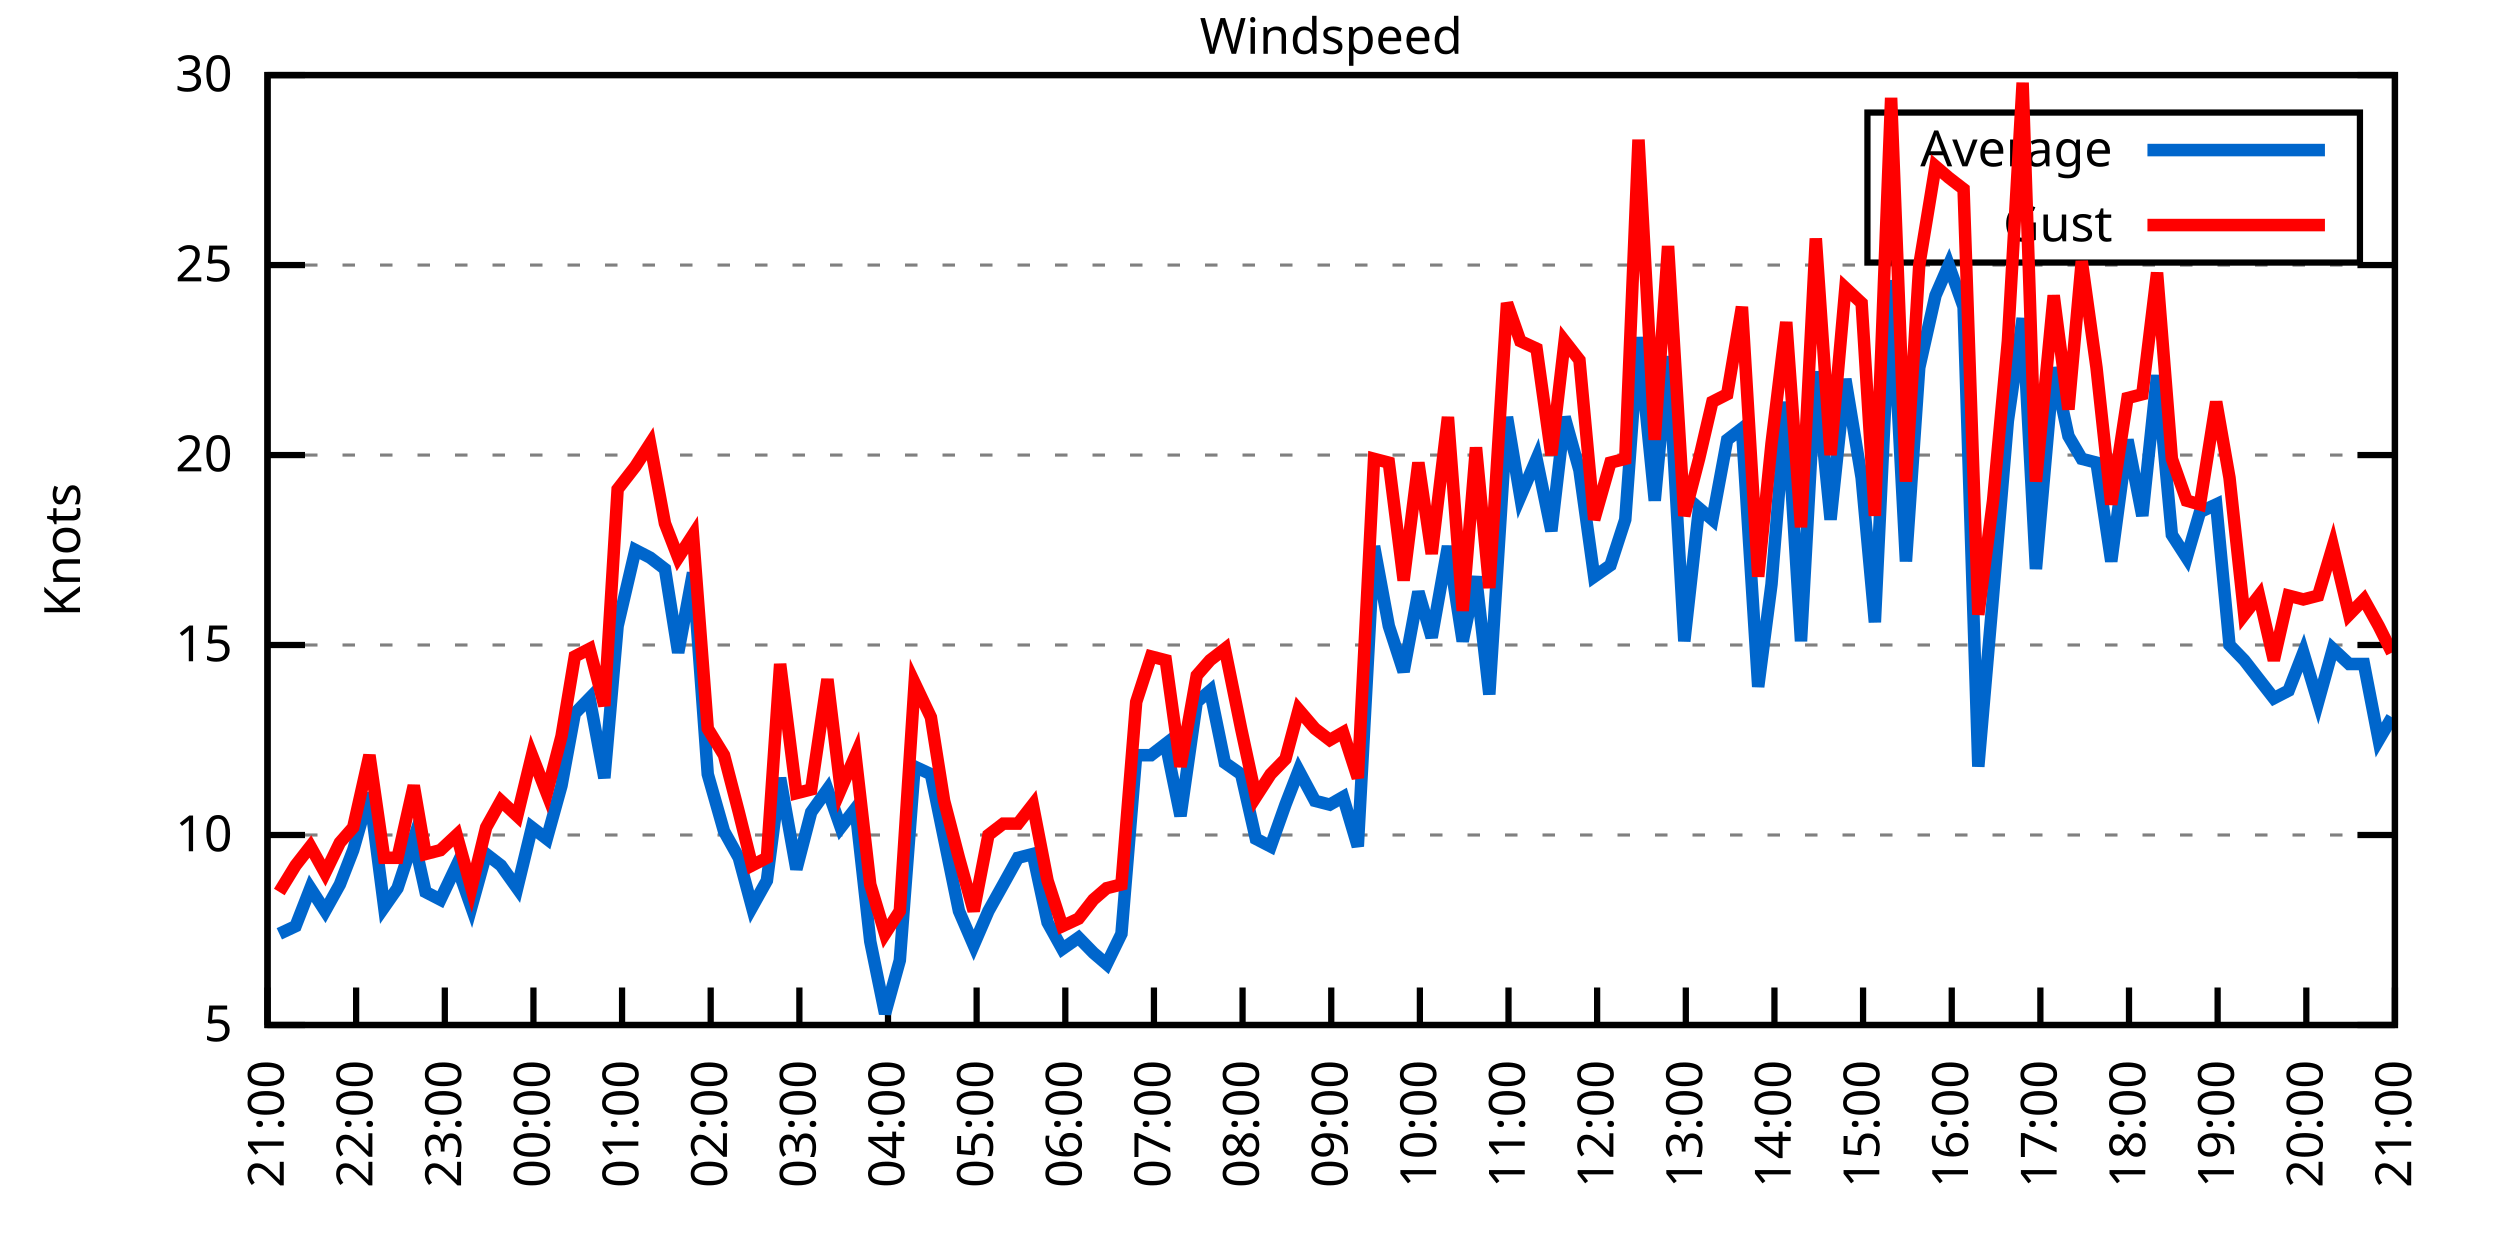
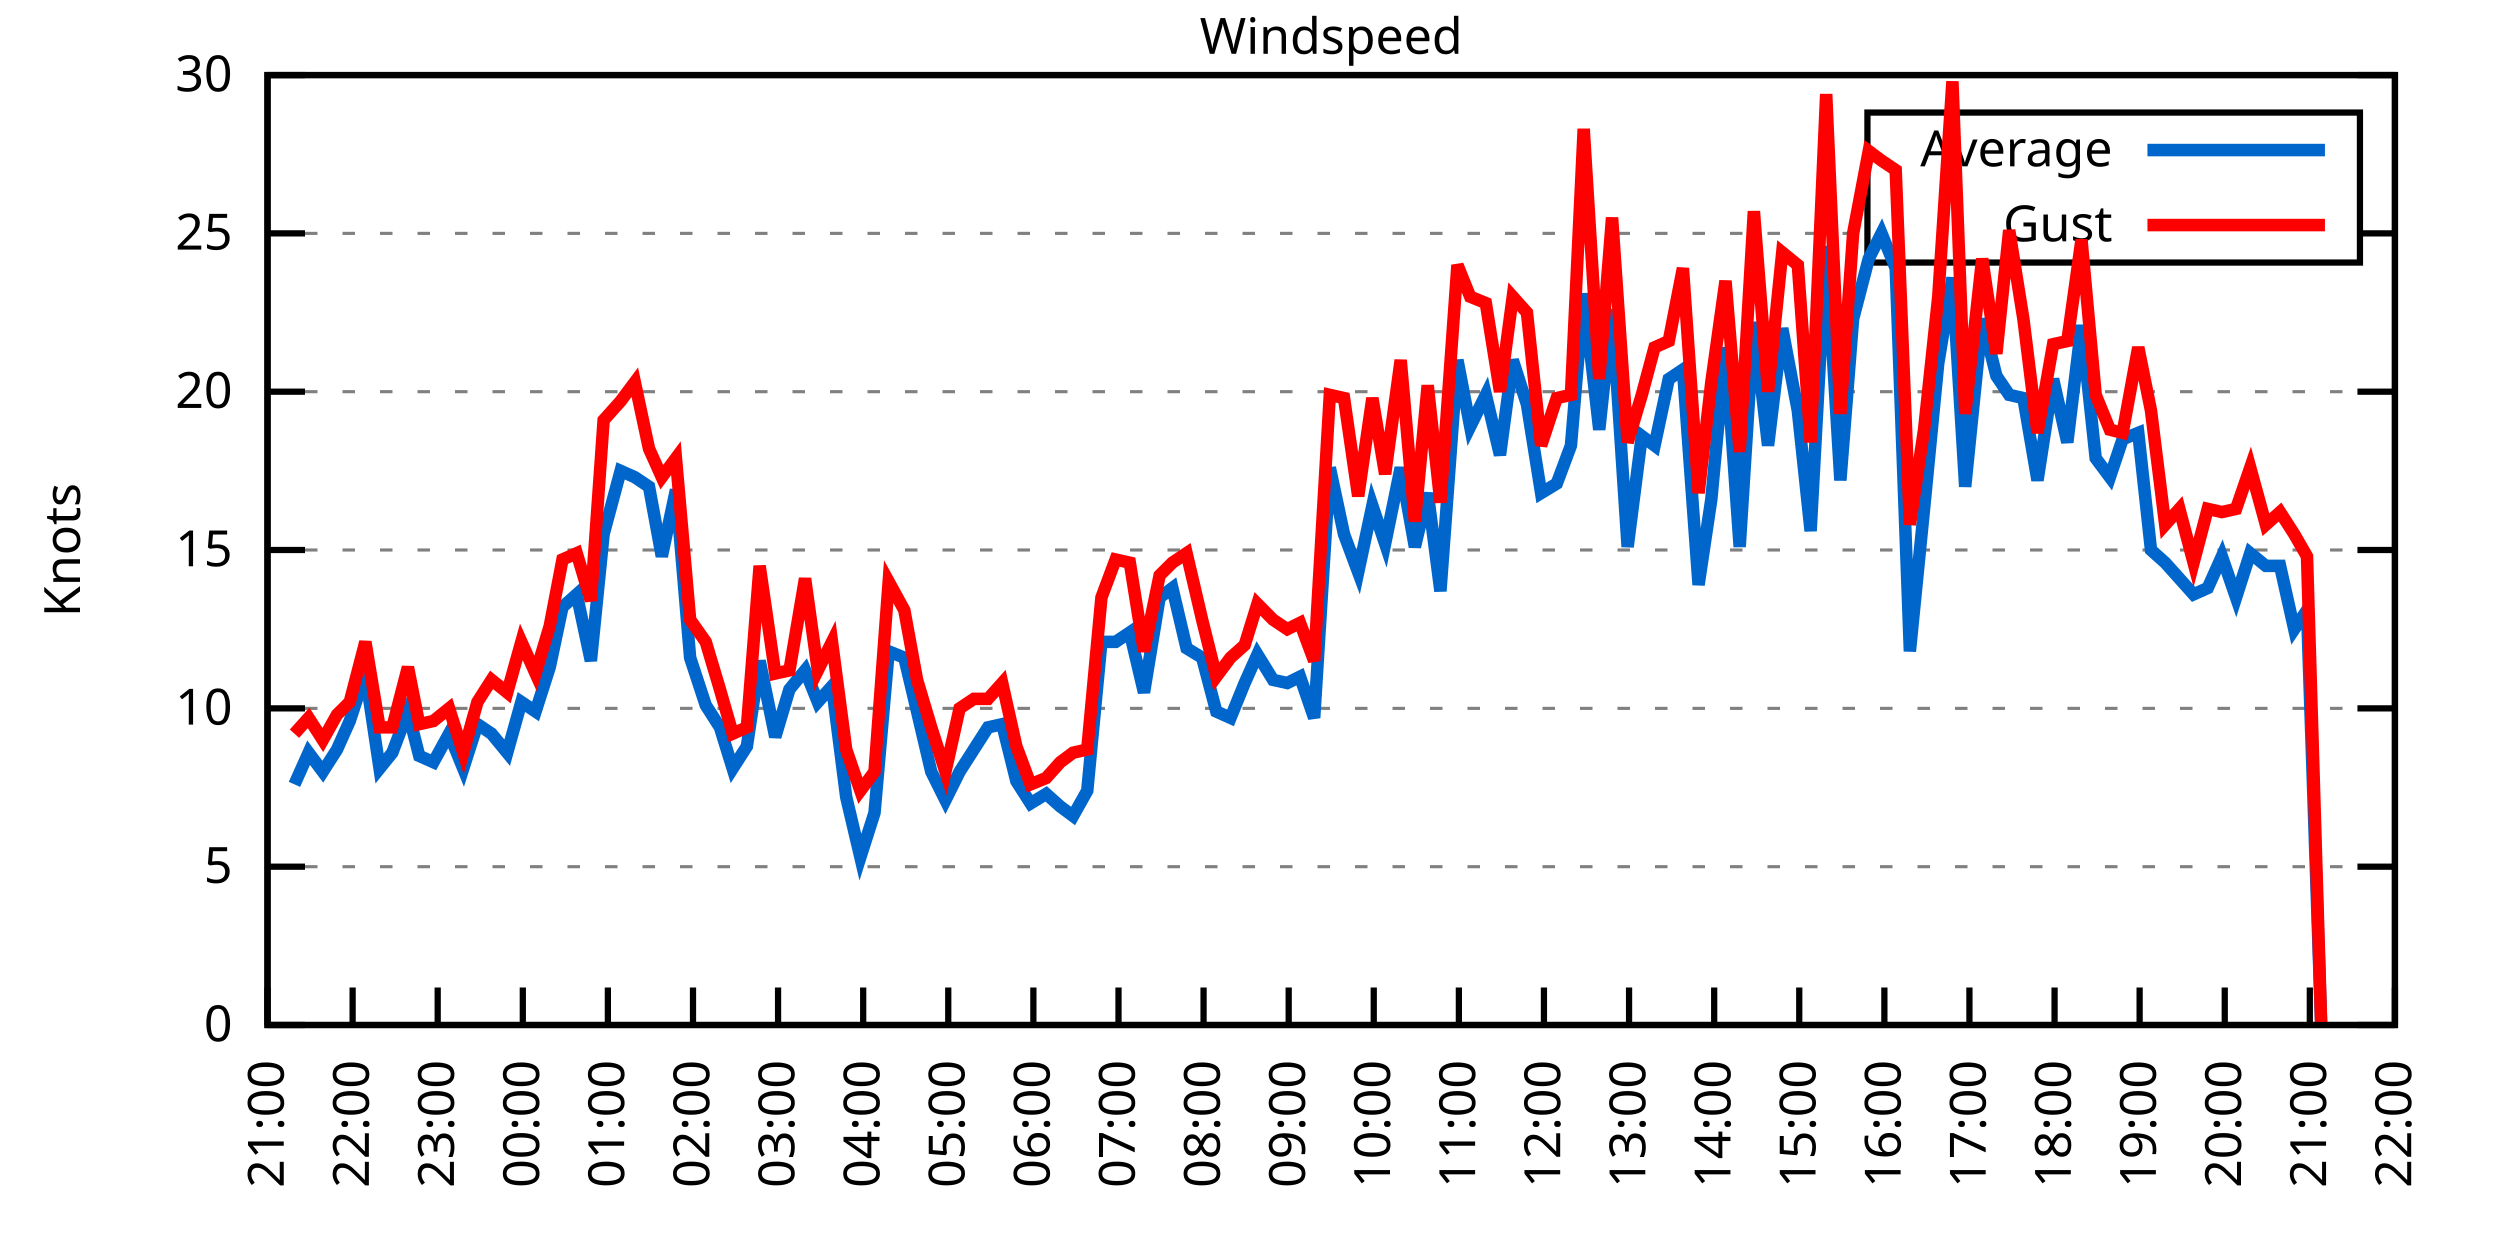
<svg xmlns="http://www.w3.org/2000/svg" xmlns:xlink="http://www.w3.org/1999/xlink" width="400" height="200" viewBox="0 0 400 200">
  <g id="gnuplot_canvas">
    <rect x="0" y="0" width="400" height="200" fill="none" />
    <defs>
      <circle id="gpDot" r="0.5" stroke-width="0.5" stroke="currentColor" />
      <path id="gpPt0" stroke-width="0.333" stroke="currentColor" d="M-1,0 h2 M0,-1 v2" />
      <path id="gpPt1" stroke-width="0.333" stroke="currentColor" d="M-1,-1 L1,1 M1,-1 L-1,1" />
      <path id="gpPt2" stroke-width="0.333" stroke="currentColor" d="M-1,0 L1,0 M0,-1 L0,1 M-1,-1 L1,1 M-1,1 L1,-1" />
      <rect id="gpPt3" stroke-width="0.333" stroke="currentColor" x="-1" y="-1" width="2" height="2" />
      <rect id="gpPt4" stroke-width="0.333" stroke="currentColor" fill="currentColor" x="-1" y="-1" width="2" height="2" />
      <circle id="gpPt5" stroke-width="0.333" stroke="currentColor" cx="0" cy="0" r="1" />
      <use xlink:href="#gpPt5" id="gpPt6" fill="currentColor" stroke="none" />
      <path id="gpPt7" stroke-width="0.333" stroke="currentColor" d="M0,-1.33 L-1.33,0.67 L1.33,0.67 z" />
      <use xlink:href="#gpPt7" id="gpPt8" fill="currentColor" stroke="none" />
      <use xlink:href="#gpPt7" id="gpPt9" stroke="currentColor" transform="rotate(180)" />
      <use xlink:href="#gpPt9" id="gpPt10" fill="currentColor" stroke="none" />
      <use xlink:href="#gpPt3" id="gpPt11" stroke="currentColor" transform="rotate(45)" />
      <use xlink:href="#gpPt11" id="gpPt12" fill="currentColor" stroke="none" />
      <path id="gpPt13" stroke-width="0.333" stroke="currentColor" d="M0,1.330 L1.265,0.411 L0.782,-1.067 L-0.782,-1.076 L-1.265,0.411 z" />
      <use xlink:href="#gpPt13" id="gpPt14" fill="currentColor" stroke="none" />
      <filter id="textbox" filterUnits="objectBoundingBox" x="0" y="0" height="1" width="1">
        <feFlood flood-color="white" flood-opacity="1" result="bgnd" />
        <feComposite in="SourceGraphic" in2="bgnd" operator="atop" />
      </filter>
      <filter id="greybox" filterUnits="objectBoundingBox" x="0" y="0" height="1" width="1">
        <feFlood flood-color="lightgrey" flood-opacity="1" result="grey" />
        <feComposite in="SourceGraphic" in2="grey" operator="atop" />
      </filter>
    </defs>
    <g fill="none" color="white" stroke="currentColor" stroke-width="1.00" stroke-linecap="butt" stroke-linejoin="miter">
</g>
    <g fill="none" color="black" stroke="currentColor" stroke-width="1.00" stroke-linecap="butt" stroke-linejoin="miter">
      <g stroke="none" shape-rendering="crispEdges">
        <polygon fill="rgb(255, 255, 255)" points="42.80,164.00 383.18,164.00 383.18,12.02 42.80,12.02 " />
      </g>
    </g>
    <g fill="none" color="black" stroke="currentColor" stroke-width="1.00" stroke-linecap="butt" stroke-linejoin="miter">
</g>
    <g fill="none" color="black" stroke="black" stroke-width="0.50" stroke-linecap="butt" stroke-linejoin="miter">
</g>
    <g fill="none" color="gray" stroke="currentColor" stroke-width="0.50" stroke-linecap="butt" stroke-linejoin="miter">
      <path stroke="gray" stroke-dasharray="2,4" class="gridline" d="M42.80,164.00 L383.19,164.00  " />
    </g>
    <g fill="none" color="gray" stroke="gray" stroke-width="1.00" stroke-linecap="butt" stroke-linejoin="miter">
</g>
    <g fill="none" color="black" stroke="currentColor" stroke-width="1.00" stroke-linecap="butt" stroke-linejoin="miter">
      <path stroke="black" d="M42.80,164.00 L48.80,164.00 M383.19,164.00 L377.19,164.00  " />
      <g transform="translate(37.20,166.60)" stroke="none" fill="black" font-family="Sans" font-size="8.00" text-anchor="end">
        <text>
+           <tspan font-family="Sans"> 0</tspan>
+         </text>
+       </g>
+     </g>
+     <g fill="none" color="black" stroke="currentColor" stroke-width="1.00" stroke-linecap="butt" stroke-linejoin="miter">
+ </g>
+     <g fill="none" color="black" stroke="black" stroke-width="0.50" stroke-linecap="butt" stroke-linejoin="miter">
+ </g>
+     <g fill="none" color="gray" stroke="currentColor" stroke-width="0.50" stroke-linecap="butt" stroke-linejoin="miter">
+       <path stroke="gray" stroke-dasharray="2,4" class="gridline" d="M42.80,138.67 L383.19,138.67  " />
+     </g>
+     <g fill="none" color="gray" stroke="gray" stroke-width="1.00" stroke-linecap="butt" stroke-linejoin="miter">
+ </g>
+     <g fill="none" color="black" stroke="currentColor" stroke-width="1.00" stroke-linecap="butt" stroke-linejoin="miter">
+       <path stroke="black" d="M42.80,138.67 L48.80,138.67 M383.19,138.67 L377.19,138.67  " />
+       <g transform="translate(37.20,141.27)" stroke="none" fill="black" font-family="Sans" font-size="8.00" text-anchor="end">
+         <text>
          <tspan font-family="Sans"> 5</tspan>
        </text>
      </g>
    </g>
    <g fill="none" color="black" stroke="currentColor" stroke-width="1.00" stroke-linecap="butt" stroke-linejoin="miter">
</g>
    <g fill="none" color="black" stroke="black" stroke-width="0.50" stroke-linecap="butt" stroke-linejoin="miter">
</g>
    <g fill="none" color="gray" stroke="currentColor" stroke-width="0.50" stroke-linecap="butt" stroke-linejoin="miter">
-       <path stroke="gray" stroke-dasharray="2,4" class="gridline" d="M42.80,133.60 L383.19,133.60  " />
-     </g>
-     <g fill="none" color="gray" stroke="gray" stroke-width="1.00" stroke-linecap="butt" stroke-linejoin="miter">
- </g>
-     <g fill="none" color="black" stroke="currentColor" stroke-width="1.00" stroke-linecap="butt" stroke-linejoin="miter">
-       <path stroke="black" d="M42.80,133.60 L48.80,133.60 M383.19,133.60 L377.19,133.60  " />
-       <g transform="translate(37.20,136.20)" stroke="none" fill="black" font-family="Sans" font-size="8.00" text-anchor="end">
+       <path stroke="gray" stroke-dasharray="2,4" class="gridline" d="M42.80,113.34 L383.19,113.34  " />
+     </g>
+     <g fill="none" color="gray" stroke="gray" stroke-width="1.00" stroke-linecap="butt" stroke-linejoin="miter">
+ </g>
+     <g fill="none" color="black" stroke="currentColor" stroke-width="1.00" stroke-linecap="butt" stroke-linejoin="miter">
+       <path stroke="black" d="M42.80,113.34 L48.80,113.34 M383.19,113.34 L377.19,113.34  " />
+       <g transform="translate(37.20,115.94)" stroke="none" fill="black" font-family="Sans" font-size="8.00" text-anchor="end">
        <text>
          <tspan font-family="Sans"> 10</tspan>
        </text>
      </g>
    </g>
    <g fill="none" color="black" stroke="currentColor" stroke-width="1.00" stroke-linecap="butt" stroke-linejoin="miter">
</g>
    <g fill="none" color="black" stroke="black" stroke-width="0.50" stroke-linecap="butt" stroke-linejoin="miter">
</g>
    <g fill="none" color="gray" stroke="currentColor" stroke-width="0.50" stroke-linecap="butt" stroke-linejoin="miter">
-       <path stroke="gray" stroke-dasharray="2,4" class="gridline" d="M42.80,103.20 L383.19,103.20  " />
-     </g>
-     <g fill="none" color="gray" stroke="gray" stroke-width="1.00" stroke-linecap="butt" stroke-linejoin="miter">
- </g>
-     <g fill="none" color="black" stroke="currentColor" stroke-width="1.00" stroke-linecap="butt" stroke-linejoin="miter">
-       <path stroke="black" d="M42.80,103.20 L48.80,103.20 M383.19,103.20 L377.19,103.20  " />
-       <g transform="translate(37.20,105.80)" stroke="none" fill="black" font-family="Sans" font-size="8.00" text-anchor="end">
+       <path stroke="gray" stroke-dasharray="2,4" class="gridline" d="M42.80,88.00 L383.19,88.00  " />
+     </g>
+     <g fill="none" color="gray" stroke="gray" stroke-width="1.00" stroke-linecap="butt" stroke-linejoin="miter">
+ </g>
+     <g fill="none" color="black" stroke="currentColor" stroke-width="1.00" stroke-linecap="butt" stroke-linejoin="miter">
+       <path stroke="black" d="M42.80,88.00 L48.80,88.00 M383.19,88.00 L377.19,88.00  " />
+       <g transform="translate(37.20,90.60)" stroke="none" fill="black" font-family="Sans" font-size="8.00" text-anchor="end">
        <text>
          <tspan font-family="Sans"> 15</tspan>
        </text>
      </g>
    </g>
    <g fill="none" color="black" stroke="currentColor" stroke-width="1.00" stroke-linecap="butt" stroke-linejoin="miter">
</g>
    <g fill="none" color="black" stroke="black" stroke-width="0.50" stroke-linecap="butt" stroke-linejoin="miter">
</g>
    <g fill="none" color="gray" stroke="currentColor" stroke-width="0.50" stroke-linecap="butt" stroke-linejoin="miter">
-       <path stroke="gray" stroke-dasharray="2,4" class="gridline" d="M42.80,72.81 L383.19,72.81  " />
-     </g>
-     <g fill="none" color="gray" stroke="gray" stroke-width="1.00" stroke-linecap="butt" stroke-linejoin="miter">
- </g>
-     <g fill="none" color="black" stroke="currentColor" stroke-width="1.00" stroke-linecap="butt" stroke-linejoin="miter">
-       <path stroke="black" d="M42.80,72.81 L48.80,72.81 M383.19,72.81 L377.19,72.81  " />
-       <g transform="translate(37.20,75.41)" stroke="none" fill="black" font-family="Sans" font-size="8.00" text-anchor="end">
+       <path stroke="gray" stroke-dasharray="2,4" class="gridline" d="M42.80,62.67 L383.19,62.67  " />
+     </g>
+     <g fill="none" color="gray" stroke="gray" stroke-width="1.00" stroke-linecap="butt" stroke-linejoin="miter">
+ </g>
+     <g fill="none" color="black" stroke="currentColor" stroke-width="1.00" stroke-linecap="butt" stroke-linejoin="miter">
+       <path stroke="black" d="M42.80,62.67 L48.80,62.67 M383.19,62.67 L377.19,62.67  " />
+       <g transform="translate(37.20,65.27)" stroke="none" fill="black" font-family="Sans" font-size="8.00" text-anchor="end">
        <text>
          <tspan font-family="Sans"> 20</tspan>
        </text>
      </g>
    </g>
    <g fill="none" color="black" stroke="currentColor" stroke-width="1.00" stroke-linecap="butt" stroke-linejoin="miter">
</g>
    <g fill="none" color="black" stroke="black" stroke-width="0.50" stroke-linecap="butt" stroke-linejoin="miter">
</g>
    <g fill="none" color="gray" stroke="currentColor" stroke-width="0.50" stroke-linecap="butt" stroke-linejoin="miter">
-       <path stroke="gray" stroke-dasharray="2,4" class="gridline" d="M42.80,42.41 L383.19,42.41  " />
-     </g>
-     <g fill="none" color="gray" stroke="gray" stroke-width="1.00" stroke-linecap="butt" stroke-linejoin="miter">
- </g>
-     <g fill="none" color="black" stroke="currentColor" stroke-width="1.00" stroke-linecap="butt" stroke-linejoin="miter">
-       <path stroke="black" d="M42.80,42.41 L48.80,42.41 M383.19,42.41 L377.19,42.41  " />
-       <g transform="translate(37.20,45.01)" stroke="none" fill="black" font-family="Sans" font-size="8.00" text-anchor="end">
+       <path stroke="gray" stroke-dasharray="2,4" class="gridline" d="M42.80,37.34 L298.79,37.34 M377.59,37.34 L383.19,37.34  " />
+     </g>
+     <g fill="none" color="gray" stroke="gray" stroke-width="1.00" stroke-linecap="butt" stroke-linejoin="miter">
+ </g>
+     <g fill="none" color="black" stroke="currentColor" stroke-width="1.00" stroke-linecap="butt" stroke-linejoin="miter">
+       <path stroke="black" d="M42.80,37.34 L48.80,37.34 M383.19,37.34 L377.19,37.34  " />
+       <g transform="translate(37.20,39.94)" stroke="none" fill="black" font-family="Sans" font-size="8.00" text-anchor="end">
        <text>
          <tspan font-family="Sans"> 25</tspan>
        </text>
      </g>
    </g>
    <g fill="none" color="black" stroke="currentColor" stroke-width="1.00" stroke-linecap="butt" stroke-linejoin="miter">
</g>
    <g fill="none" color="black" stroke="black" stroke-width="0.50" stroke-linecap="butt" stroke-linejoin="miter">
</g>
    <g fill="none" color="gray" stroke="currentColor" stroke-width="0.50" stroke-linecap="butt" stroke-linejoin="miter">
      <path stroke="gray" stroke-dasharray="2,4" class="gridline" d="M42.80,12.01 L383.19,12.01  " />
    </g>
    <g fill="none" color="gray" stroke="gray" stroke-width="1.00" stroke-linecap="butt" stroke-linejoin="miter">
</g>
    <g fill="none" color="black" stroke="currentColor" stroke-width="1.00" stroke-linecap="butt" stroke-linejoin="miter">
      <path stroke="black" d="M42.80,12.01 L48.80,12.01 M383.19,12.01 L377.19,12.01  " />
      <g transform="translate(37.20,14.61)" stroke="none" fill="black" font-family="Sans" font-size="8.00" text-anchor="end">
        <text>
          <tspan font-family="Sans"> 30</tspan>
        </text>
      </g>
    </g>
    <g fill="none" color="black" stroke="currentColor" stroke-width="1.00" stroke-linecap="butt" stroke-linejoin="miter">
      <path stroke="black" d="M42.80,164.00 L42.80,158.00  " />
      <g transform="translate(45.40,169.60) rotate(270.00)" stroke="none" fill="black" font-family="Sans" font-size="8.00" text-anchor="end">
        <text>
          <tspan font-family="Sans">21:00</tspan>
        </text>
      </g>
    </g>
    <g fill="none" color="black" stroke="currentColor" stroke-width="1.00" stroke-linecap="butt" stroke-linejoin="miter">
-       <path stroke="black" d="M56.98,164.00 L56.98,158.00  " />
-       <g transform="translate(59.58,169.60) rotate(270.00)" stroke="none" fill="black" font-family="Sans" font-size="8.00" text-anchor="end">
+       <path stroke="black" d="M56.42,164.00 L56.42,158.00  " />
+       <g transform="translate(59.02,169.60) rotate(270.00)" stroke="none" fill="black" font-family="Sans" font-size="8.00" text-anchor="end">
        <text>
          <tspan font-family="Sans">22:00</tspan>
        </text>
      </g>
    </g>
    <g fill="none" color="black" stroke="currentColor" stroke-width="1.00" stroke-linecap="butt" stroke-linejoin="miter">
-       <path stroke="black" d="M71.17,164.00 L71.17,158.00  " />
-       <g transform="translate(73.77,169.60) rotate(270.00)" stroke="none" fill="black" font-family="Sans" font-size="8.00" text-anchor="end">
+       <path stroke="black" d="M70.03,164.00 L70.03,158.00  " />
+       <g transform="translate(72.63,169.60) rotate(270.00)" stroke="none" fill="black" font-family="Sans" font-size="8.00" text-anchor="end">
        <text>
          <tspan font-family="Sans">23:00</tspan>
        </text>
      </g>
    </g>
    <g fill="none" color="black" stroke="currentColor" stroke-width="1.00" stroke-linecap="butt" stroke-linejoin="miter">
-       <path stroke="black" d="M85.35,164.00 L85.35,158.00  " />
-       <g transform="translate(87.95,169.60) rotate(270.00)" stroke="none" fill="black" font-family="Sans" font-size="8.00" text-anchor="end">
+       <path stroke="black" d="M83.65,164.00 L83.65,158.00  " />
+       <g transform="translate(86.25,169.60) rotate(270.00)" stroke="none" fill="black" font-family="Sans" font-size="8.00" text-anchor="end">
        <text>
          <tspan font-family="Sans">00:00</tspan>
        </text>
      </g>
    </g>
    <g fill="none" color="black" stroke="currentColor" stroke-width="1.00" stroke-linecap="butt" stroke-linejoin="miter">
-       <path stroke="black" d="M99.53,164.00 L99.53,158.00  " />
-       <g transform="translate(102.13,169.60) rotate(270.00)" stroke="none" fill="black" font-family="Sans" font-size="8.00" text-anchor="end">
+       <path stroke="black" d="M97.26,164.00 L97.26,158.00  " />
+       <g transform="translate(99.86,169.60) rotate(270.00)" stroke="none" fill="black" font-family="Sans" font-size="8.00" text-anchor="end">
        <text>
          <tspan font-family="Sans">01:00</tspan>
        </text>
      </g>
    </g>
    <g fill="none" color="black" stroke="currentColor" stroke-width="1.00" stroke-linecap="butt" stroke-linejoin="miter">
-       <path stroke="black" d="M113.71,164.00 L113.71,158.00  " />
-       <g transform="translate(116.31,169.60) rotate(270.00)" stroke="none" fill="black" font-family="Sans" font-size="8.00" text-anchor="end">
+       <path stroke="black" d="M110.88,164.00 L110.88,158.00  " />
+       <g transform="translate(113.48,169.60) rotate(270.00)" stroke="none" fill="black" font-family="Sans" font-size="8.00" text-anchor="end">
        <text>
          <tspan font-family="Sans">02:00</tspan>
        </text>
      </g>
    </g>
    <g fill="none" color="black" stroke="currentColor" stroke-width="1.00" stroke-linecap="butt" stroke-linejoin="miter">
-       <path stroke="black" d="M127.90,164.00 L127.90,158.00  " />
-       <g transform="translate(130.50,169.60) rotate(270.00)" stroke="none" fill="black" font-family="Sans" font-size="8.00" text-anchor="end">
+       <path stroke="black" d="M124.49,164.00 L124.49,158.00  " />
+       <g transform="translate(127.09,169.60) rotate(270.00)" stroke="none" fill="black" font-family="Sans" font-size="8.00" text-anchor="end">
        <text>
          <tspan font-family="Sans">03:00</tspan>
        </text>
      </g>
    </g>
    <g fill="none" color="black" stroke="currentColor" stroke-width="1.00" stroke-linecap="butt" stroke-linejoin="miter">
-       <path stroke="black" d="M142.08,164.00 L142.08,158.00  " />
-       <g transform="translate(144.68,169.60) rotate(270.00)" stroke="none" fill="black" font-family="Sans" font-size="8.00" text-anchor="end">
+       <path stroke="black" d="M138.11,164.00 L138.11,158.00  " />
+       <g transform="translate(140.71,169.60) rotate(270.00)" stroke="none" fill="black" font-family="Sans" font-size="8.00" text-anchor="end">
        <text>
          <tspan font-family="Sans">04:00</tspan>
        </text>
      </g>
    </g>
    <g fill="none" color="black" stroke="currentColor" stroke-width="1.00" stroke-linecap="butt" stroke-linejoin="miter">
-       <path stroke="black" d="M156.26,164.00 L156.26,158.00  " />
-       <g transform="translate(158.86,169.60) rotate(270.00)" stroke="none" fill="black" font-family="Sans" font-size="8.00" text-anchor="end">
+       <path stroke="black" d="M151.72,164.00 L151.72,158.00  " />
+       <g transform="translate(154.32,169.60) rotate(270.00)" stroke="none" fill="black" font-family="Sans" font-size="8.00" text-anchor="end">
        <text>
          <tspan font-family="Sans">05:00</tspan>
        </text>
      </g>
    </g>
    <g fill="none" color="black" stroke="currentColor" stroke-width="1.00" stroke-linecap="butt" stroke-linejoin="miter">
-       <path stroke="black" d="M170.45,164.00 L170.45,158.00  " />
-       <g transform="translate(173.05,169.60) rotate(270.00)" stroke="none" fill="black" font-family="Sans" font-size="8.00" text-anchor="end">
+       <path stroke="black" d="M165.34,164.00 L165.34,158.00  " />
+       <g transform="translate(167.94,169.60) rotate(270.00)" stroke="none" fill="black" font-family="Sans" font-size="8.00" text-anchor="end">
        <text>
          <tspan font-family="Sans">06:00</tspan>
        </text>
      </g>
    </g>
    <g fill="none" color="black" stroke="currentColor" stroke-width="1.00" stroke-linecap="butt" stroke-linejoin="miter">
-       <path stroke="black" d="M184.63,164.00 L184.63,158.00  " />
-       <g transform="translate(187.23,169.60) rotate(270.00)" stroke="none" fill="black" font-family="Sans" font-size="8.00" text-anchor="end">
+       <path stroke="black" d="M178.96,164.00 L178.96,158.00  " />
+       <g transform="translate(181.56,169.60) rotate(270.00)" stroke="none" fill="black" font-family="Sans" font-size="8.00" text-anchor="end">
        <text>
          <tspan font-family="Sans">07:00</tspan>
        </text>
      </g>
    </g>
    <g fill="none" color="black" stroke="currentColor" stroke-width="1.00" stroke-linecap="butt" stroke-linejoin="miter">
-       <path stroke="black" d="M198.81,164.00 L198.81,158.00  " />
-       <g transform="translate(201.41,169.60) rotate(270.00)" stroke="none" fill="black" font-family="Sans" font-size="8.00" text-anchor="end">
+       <path stroke="black" d="M192.57,164.00 L192.57,158.00  " />
+       <g transform="translate(195.17,169.60) rotate(270.00)" stroke="none" fill="black" font-family="Sans" font-size="8.00" text-anchor="end">
        <text>
          <tspan font-family="Sans">08:00</tspan>
        </text>
      </g>
    </g>
    <g fill="none" color="black" stroke="currentColor" stroke-width="1.00" stroke-linecap="butt" stroke-linejoin="miter">
-       <path stroke="black" d="M213.00,164.00 L213.00,158.00  " />
-       <g transform="translate(215.60,169.60) rotate(270.00)" stroke="none" fill="black" font-family="Sans" font-size="8.00" text-anchor="end">
+       <path stroke="black" d="M206.19,164.00 L206.19,158.00  " />
+       <g transform="translate(208.79,169.60) rotate(270.00)" stroke="none" fill="black" font-family="Sans" font-size="8.00" text-anchor="end">
        <text>
          <tspan font-family="Sans">09:00</tspan>
        </text>
      </g>
    </g>
    <g fill="none" color="black" stroke="currentColor" stroke-width="1.00" stroke-linecap="butt" stroke-linejoin="miter">
-       <path stroke="black" d="M227.18,164.00 L227.18,158.00  " />
-       <g transform="translate(229.78,169.60) rotate(270.00)" stroke="none" fill="black" font-family="Sans" font-size="8.00" text-anchor="end">
+       <path stroke="black" d="M219.80,164.00 L219.80,158.00  " />
+       <g transform="translate(222.40,169.60) rotate(270.00)" stroke="none" fill="black" font-family="Sans" font-size="8.00" text-anchor="end">
        <text>
          <tspan font-family="Sans">10:00</tspan>
        </text>
      </g>
    </g>
    <g fill="none" color="black" stroke="currentColor" stroke-width="1.00" stroke-linecap="butt" stroke-linejoin="miter">
-       <path stroke="black" d="M241.36,164.00 L241.36,158.00  " />
-       <g transform="translate(243.96,169.60) rotate(270.00)" stroke="none" fill="black" font-family="Sans" font-size="8.00" text-anchor="end">
+       <path stroke="black" d="M233.42,164.00 L233.42,158.00  " />
+       <g transform="translate(236.02,169.60) rotate(270.00)" stroke="none" fill="black" font-family="Sans" font-size="8.00" text-anchor="end">
        <text>
          <tspan font-family="Sans">11:00</tspan>
        </text>
      </g>
    </g>
    <g fill="none" color="black" stroke="currentColor" stroke-width="1.00" stroke-linecap="butt" stroke-linejoin="miter">
-       <path stroke="black" d="M255.54,164.00 L255.54,158.00  " />
-       <g transform="translate(258.14,169.60) rotate(270.00)" stroke="none" fill="black" font-family="Sans" font-size="8.00" text-anchor="end">
+       <path stroke="black" d="M247.03,164.00 L247.03,158.00  " />
+       <g transform="translate(249.63,169.60) rotate(270.00)" stroke="none" fill="black" font-family="Sans" font-size="8.00" text-anchor="end">
        <text>
          <tspan font-family="Sans">12:00</tspan>
        </text>
      </g>
    </g>
    <g fill="none" color="black" stroke="currentColor" stroke-width="1.00" stroke-linecap="butt" stroke-linejoin="miter">
-       <path stroke="black" d="M269.73,164.00 L269.73,158.00  " />
-       <g transform="translate(272.33,169.60) rotate(270.00)" stroke="none" fill="black" font-family="Sans" font-size="8.00" text-anchor="end">
+       <path stroke="black" d="M260.65,164.00 L260.65,158.00  " />
+       <g transform="translate(263.25,169.60) rotate(270.00)" stroke="none" fill="black" font-family="Sans" font-size="8.00" text-anchor="end">
        <text>
          <tspan font-family="Sans">13:00</tspan>
        </text>
      </g>
    </g>
    <g fill="none" color="black" stroke="currentColor" stroke-width="1.00" stroke-linecap="butt" stroke-linejoin="miter">
-       <path stroke="black" d="M283.91,164.00 L283.91,158.00  " />
-       <g transform="translate(286.51,169.60) rotate(270.00)" stroke="none" fill="black" font-family="Sans" font-size="8.00" text-anchor="end">
+       <path stroke="black" d="M274.27,164.00 L274.27,158.00  " />
+       <g transform="translate(276.87,169.60) rotate(270.00)" stroke="none" fill="black" font-family="Sans" font-size="8.00" text-anchor="end">
        <text>
          <tspan font-family="Sans">14:00</tspan>
        </text>
      </g>
    </g>
    <g fill="none" color="black" stroke="currentColor" stroke-width="1.00" stroke-linecap="butt" stroke-linejoin="miter">
-       <path stroke="black" d="M298.09,164.00 L298.09,158.00  " />
-       <g transform="translate(300.69,169.60) rotate(270.00)" stroke="none" fill="black" font-family="Sans" font-size="8.00" text-anchor="end">
+       <path stroke="black" d="M287.88,164.00 L287.88,158.00  " />
+       <g transform="translate(290.48,169.60) rotate(270.00)" stroke="none" fill="black" font-family="Sans" font-size="8.00" text-anchor="end">
        <text>
          <tspan font-family="Sans">15:00</tspan>
        </text>
      </g>
    </g>
    <g fill="none" color="black" stroke="currentColor" stroke-width="1.00" stroke-linecap="butt" stroke-linejoin="miter">
-       <path stroke="black" d="M312.28,164.00 L312.28,158.00  " />
-       <g transform="translate(314.88,169.60) rotate(270.00)" stroke="none" fill="black" font-family="Sans" font-size="8.00" text-anchor="end">
+       <path stroke="black" d="M301.50,164.00 L301.50,158.00  " />
+       <g transform="translate(304.10,169.60) rotate(270.00)" stroke="none" fill="black" font-family="Sans" font-size="8.00" text-anchor="end">
        <text>
          <tspan font-family="Sans">16:00</tspan>
        </text>
      </g>
    </g>
    <g fill="none" color="black" stroke="currentColor" stroke-width="1.00" stroke-linecap="butt" stroke-linejoin="miter">
-       <path stroke="black" d="M326.46,164.00 L326.46,158.00  " />
-       <g transform="translate(329.06,169.60) rotate(270.00)" stroke="none" fill="black" font-family="Sans" font-size="8.00" text-anchor="end">
+       <path stroke="black" d="M315.11,164.00 L315.11,158.00  " />
+       <g transform="translate(317.71,169.60) rotate(270.00)" stroke="none" fill="black" font-family="Sans" font-size="8.00" text-anchor="end">
        <text>
          <tspan font-family="Sans">17:00</tspan>
        </text>
      </g>
    </g>
    <g fill="none" color="black" stroke="currentColor" stroke-width="1.00" stroke-linecap="butt" stroke-linejoin="miter">
-       <path stroke="black" d="M340.64,164.00 L340.64,158.00  " />
-       <g transform="translate(343.24,169.60) rotate(270.00)" stroke="none" fill="black" font-family="Sans" font-size="8.00" text-anchor="end">
+       <path stroke="black" d="M328.73,164.00 L328.73,158.00  " />
+       <g transform="translate(331.33,169.60) rotate(270.00)" stroke="none" fill="black" font-family="Sans" font-size="8.00" text-anchor="end">
        <text>
          <tspan font-family="Sans">18:00</tspan>
        </text>
      </g>
    </g>
    <g fill="none" color="black" stroke="currentColor" stroke-width="1.00" stroke-linecap="butt" stroke-linejoin="miter">
-       <path stroke="black" d="M354.82,164.00 L354.82,158.00  " />
-       <g transform="translate(357.42,169.60) rotate(270.00)" stroke="none" fill="black" font-family="Sans" font-size="8.00" text-anchor="end">
+       <path stroke="black" d="M342.34,164.00 L342.34,158.00  " />
+       <g transform="translate(344.94,169.60) rotate(270.00)" stroke="none" fill="black" font-family="Sans" font-size="8.00" text-anchor="end">
        <text>
          <tspan font-family="Sans">19:00</tspan>
        </text>
      </g>
    </g>
    <g fill="none" color="black" stroke="currentColor" stroke-width="1.00" stroke-linecap="butt" stroke-linejoin="miter">
-       <path stroke="black" d="M369.01,164.00 L369.01,158.00  " />
-       <g transform="translate(371.61,169.60) rotate(270.00)" stroke="none" fill="black" font-family="Sans" font-size="8.00" text-anchor="end">
+       <path stroke="black" d="M355.96,164.00 L355.96,158.00  " />
+       <g transform="translate(358.56,169.60) rotate(270.00)" stroke="none" fill="black" font-family="Sans" font-size="8.00" text-anchor="end">
        <text>
          <tspan font-family="Sans">20:00</tspan>
+         </text>
+       </g>
+     </g>
+     <g fill="none" color="black" stroke="currentColor" stroke-width="1.00" stroke-linecap="butt" stroke-linejoin="miter">
+       <path stroke="black" d="M369.57,164.00 L369.57,158.00  " />
+       <g transform="translate(372.17,169.60) rotate(270.00)" stroke="none" fill="black" font-family="Sans" font-size="8.00" text-anchor="end">
+         <text>
+           <tspan font-family="Sans">21:00</tspan>
        </text>
      </g>
    </g>
    <g fill="none" color="black" stroke="currentColor" stroke-width="1.00" stroke-linecap="butt" stroke-linejoin="miter">
      <path stroke="black" d="M383.19,164.00 L383.19,158.00  " />
      <g transform="translate(385.79,169.60) rotate(270.00)" stroke="none" fill="black" font-family="Sans" font-size="8.00" text-anchor="end">
        <text>
-           <tspan font-family="Sans">21:00</tspan>
+           <tspan font-family="Sans">22:00</tspan>
        </text>
      </g>
    </g>
    <g fill="none" color="black" stroke="currentColor" stroke-width="1.00" stroke-linecap="butt" stroke-linejoin="miter">
</g>
    <g fill="none" color="black" stroke="currentColor" stroke-width="1.00" stroke-linecap="butt" stroke-linejoin="miter">
      <path stroke="black" d="M42.80,12.01 L42.80,164.00 L383.19,164.00 L383.19,12.01 L42.80,12.01 Z  " />
    </g>
    <g fill="none" color="black" stroke="currentColor" stroke-width="1.00" stroke-linecap="butt" stroke-linejoin="miter">
</g>
    <g fill="none" color="black" stroke="currentColor" stroke-width="1.00" stroke-linecap="butt" stroke-linejoin="miter">
      <path stroke="black" d="M298.79,42.01 L298.79,18.01 L377.59,18.01 L377.59,42.01 L298.79,42.01 Z  " />
    </g>
    <g id="Windspeed_plot_1">
      <g fill="none" color="white" stroke="black" stroke-width="2.00" stroke-linecap="butt" stroke-linejoin="miter">
</g>
      <g fill="none" color="black" stroke="currentColor" stroke-width="2.00" stroke-linecap="butt" stroke-linejoin="miter">
        <g transform="translate(337.99,26.61)" stroke="none" fill="black" font-family="Sans" font-size="8.00" text-anchor="end">
          <text>
            <tspan font-family="Sans">Average</tspan>
          </text>
        </g>
      </g>
      <g fill="none" color="black" stroke="currentColor" stroke-width="2.00" stroke-linecap="butt" stroke-linejoin="miter">
-         <path stroke="rgb(  0, 102, 204)" d="M343.59,24.01 L371.99,24.01 M44.69,149.41 L47.29,148.19 L49.66,142.11 L52.02,145.76 L54.38,141.51 L56.51,136.03   L59.11,126.91 L61.47,145.15 L63.60,142.11 L66.20,134.21 L68.09,142.72 L70.46,143.94 L73.06,138.47 L75.42,145.15   L77.78,136.64 L80.15,138.47 L82.75,142.11 L85.11,132.39 L87.48,134.21 L89.84,125.70 L91.97,114.15 L94.33,111.72   L96.70,124.48 L98.82,100.16 L101.66,88.00 L104.02,89.22 L106.39,91.04 L108.51,104.42 L110.88,91.65 L113.24,123.87   L115.84,132.99 L118.21,137.25 L120.33,145.15 L122.70,140.90 L124.82,124.48 L127.42,139.07 L129.79,129.95 L132.39,126.31   L134.52,132.39 L136.88,129.35 L139.24,150.62 L141.61,162.18 L143.97,153.66 L146.34,122.66 L148.94,123.87 L151.06,134.21   L153.43,145.76 L155.79,151.23 L158.15,145.76 L160.52,141.51 L162.88,137.25 L165.25,136.64 L167.61,147.59 L169.97,151.84   L172.57,150.02 L174.94,152.45 L177.06,154.27 L179.43,149.41 L181.79,120.83 L184.16,120.83 L186.52,119.01 L188.88,130.56   L191.48,112.32 L193.61,110.50 L195.98,122.05 L198.58,123.87 L200.94,134.21 L203.30,135.43 L205.67,128.74 L207.79,123.27   L210.39,128.13 L212.76,128.74 L214.89,127.52 L217.25,135.43 L219.85,87.40 L222.21,100.16 L224.58,107.46 L226.94,94.69   L229.07,101.99 L231.67,87.40 L234.03,102.60 L236.16,92.26 L238.29,111.11 L241.12,66.73 L243.25,79.49 L245.85,73.41   L248.22,84.97 L250.34,66.73 L252.71,75.24 L255.07,92.26 L257.67,90.44 L260.04,83.14 L262.16,53.96 L264.76,80.10   L266.89,57.00 L269.49,102.60 L271.85,81.32 L273.98,83.14 L276.35,70.37 L278.71,68.55 L281.31,109.89 L283.44,93.48   L285.80,64.29 L288.16,102.60 L290.53,59.43 L292.89,83.14 L295.26,60.65 L297.86,76.45 L299.98,99.56 L302.58,44.84   L304.95,89.83 L307.08,58.82 L309.68,47.27 L311.80,42.41 L314.17,49.10 L316.53,122.66 L318.89,95.30 L321.26,67.33   L323.62,50.92 L325.75,91.04 L328.59,58.82 L330.95,69.77 L333.08,73.41 L335.44,74.02 L337.80,89.83 L340.40,70.37   L342.77,82.53 L345.13,60.04 L347.50,85.57 L349.86,89.22 L351.99,81.93 L354.59,80.71 L356.72,103.20 L359.08,105.64   L361.44,108.68 L363.81,111.72 L366.17,110.50 L368.53,104.42 L370.90,112.32 L373.26,103.81 L375.86,106.24 L378.23,106.24   L380.59,118.40 L382.72,114.76  " />
+         <path stroke="rgb(  0, 102, 204)" d="M343.59,24.01 L371.99,24.01 M47.11,125.50 L49.38,120.43 L51.65,123.47 L53.92,119.92 L55.96,115.36 L58.46,107.76   L60.73,122.96 L62.77,120.43 L65.27,113.84 L67.08,120.94 L69.35,121.95 L71.85,117.39 L74.12,122.96 L76.39,115.87   L78.65,117.39 L81.15,120.43 L83.42,112.32 L85.69,113.84 L87.96,106.75 L90.00,97.12 L92.27,95.10 L94.54,105.74   L96.58,85.47 L99.30,75.34 L101.57,76.35 L103.84,77.87 L105.89,89.02 L108.15,78.38 L110.42,105.23 L112.92,112.83   L115.19,116.38 L117.23,122.96 L119.50,119.42 L121.54,105.74 L124.04,117.90 L126.31,110.30 L128.81,107.26 L130.85,112.32   L133.12,109.79 L135.39,127.52 L137.66,137.15 L139.92,130.06 L142.19,104.22 L144.69,105.23 L146.73,113.84 L149.00,123.47   L151.27,128.03 L153.54,123.47 L155.81,119.92 L158.08,116.38 L160.35,115.87 L162.62,124.99 L164.89,128.54 L167.38,127.02   L169.65,129.04 L171.69,130.56 L173.96,126.51 L176.23,102.70 L178.50,102.70 L180.77,101.18 L183.04,110.80 L185.54,95.60   L187.58,94.08 L189.85,103.71 L192.34,105.23 L194.61,113.84 L196.88,114.86 L199.15,109.28 L201.19,104.72 L203.69,108.78   L205.96,109.28 L208.00,108.27 L210.27,114.86 L212.77,74.83 L215.04,85.47 L217.31,91.55 L219.58,80.91 L221.62,86.99   L224.11,74.83 L226.38,87.50 L228.43,78.89 L230.47,94.59 L233.19,57.61 L235.23,68.25 L237.73,63.18 L240.00,72.81   L242.04,57.61 L244.31,64.70 L246.58,78.89 L249.08,77.37 L251.35,71.29 L253.39,46.97 L255.88,68.75 L257.93,49.50   L260.42,87.50 L262.69,69.77 L264.73,71.29 L267.00,60.65 L269.27,59.13 L271.77,93.58 L273.81,79.90 L276.08,55.58   L278.35,87.50 L280.62,51.53 L282.89,71.29 L285.16,52.54 L287.65,65.71 L289.70,84.97 L292.19,39.37 L294.46,76.86   L296.50,51.02 L299.00,41.39 L301.04,37.34 L303.31,42.91 L305.58,104.22 L307.85,81.42 L310.12,58.11 L312.39,44.43   L314.43,77.87 L317.15,51.02 L319.42,60.14 L321.47,63.18 L323.74,63.69 L326.00,76.86 L328.50,60.65 L330.77,70.78   L333.04,52.03 L335.31,73.31 L337.58,76.35 L339.62,70.27 L342.12,69.26 L344.16,88.00 L346.43,90.03 L348.70,92.56   L350.97,95.10 L353.24,94.08 L355.50,89.02 L357.77,95.60 L360.04,88.51 L362.54,90.54 L364.81,90.54 L367.08,100.67   L369.12,97.63 L371.39,164.00  " />
      </g>
    </g>
    <g id="Windspeed_plot_2">
      <g fill="none" color="black" stroke="currentColor" stroke-width="2.00" stroke-linecap="butt" stroke-linejoin="miter">
        <g transform="translate(337.99,38.61)" stroke="none" fill="black" font-family="Sans" font-size="8.00" text-anchor="end">
          <text>
            <tspan font-family="Sans">Gust</tspan>
          </text>
        </g>
      </g>
      <g fill="none" color="black" stroke="currentColor" stroke-width="2.00" stroke-linecap="butt" stroke-linejoin="miter">
-         <path stroke="rgb(255,   0,   0)" d="M343.59,36.01 L371.99,36.01 M44.69,142.72 L47.29,138.47 L49.66,135.43 L52.02,139.68 L54.38,134.82 L56.51,132.39   L59.11,120.83 L61.47,137.25 L63.60,137.25 L66.20,125.70 L68.09,136.64 L70.46,136.03 L73.06,133.60 L75.42,142.11   L77.78,132.39 L80.15,128.13 L82.75,130.56 L85.11,120.83 L87.48,126.91 L89.84,117.80 L91.97,105.03 L94.33,103.81   L96.70,112.93 L98.82,78.28 L101.66,74.63 L104.02,70.98 L106.39,83.75 L108.51,89.22 L110.88,85.57 L113.24,116.58   L115.84,120.83 L118.21,129.95 L120.33,138.47 L122.70,137.25 L124.82,106.24 L127.42,126.91 L129.79,126.31 L132.39,108.68   L134.52,126.31 L136.88,120.83 L139.24,141.51 L141.61,149.41 L143.97,145.76 L146.34,109.28 L148.94,114.76 L151.06,128.13   L153.43,137.25 L155.79,145.76 L158.15,133.60 L160.52,131.78 L162.88,131.78 L165.25,128.74 L167.61,140.90 L169.97,148.19   L172.57,146.98 L174.94,143.94 L177.06,142.11 L179.43,141.51 L181.79,112.32 L184.16,105.03 L186.52,105.64 L188.88,122.66   L191.48,108.07 L193.61,105.64 L195.98,103.81 L198.58,116.58 L200.94,127.52 L203.30,123.87 L205.67,121.44 L207.79,113.54   L210.39,116.58 L212.76,118.40 L214.89,117.19 L217.25,124.48 L219.85,73.41 L222.21,74.02 L224.58,92.87 L226.94,74.02   L229.07,88.61 L231.67,66.73 L234.03,97.73 L236.16,71.59 L238.29,94.08 L241.12,48.49 L243.25,54.57 L245.85,55.78   L248.22,72.81 L250.34,54.57 L252.71,57.61 L255.07,83.14 L257.67,74.02 L260.04,73.41 L262.16,22.35 L264.76,70.37   L266.89,39.37 L269.49,82.53 L271.85,73.41 L273.98,64.29 L276.35,63.08 L278.71,49.10 L281.31,92.26 L283.44,70.98   L285.80,51.53 L288.16,84.36 L290.53,38.15 L292.89,72.81 L295.26,46.06 L297.86,48.49 L299.98,82.53 L302.58,15.66   L304.95,77.06 L307.08,42.41 L309.68,26.60 L311.80,28.42 L314.17,30.25 L316.53,98.34 L318.89,80.10 L321.26,54.57   L323.62,13.23 L325.75,77.06 L328.59,47.27 L330.95,65.51 L333.08,41.80 L335.44,58.82 L337.80,80.71 L340.40,63.69   L342.77,63.08 L345.13,43.62 L347.50,73.41 L349.86,80.10 L351.99,80.71 L354.59,64.29 L356.72,76.45 L359.08,98.34   L361.44,95.30 L363.81,105.64 L366.17,95.30 L368.53,95.91 L370.90,95.30 L373.26,87.40 L375.86,98.34 L378.23,95.91   L380.59,100.16 L382.72,104.42  " />
+         <path stroke="rgb(255,   0,   0)" d="M343.59,36.01 L371.99,36.01 M47.11,117.39 L49.38,114.86 L51.65,118.40 L53.92,114.35 L55.96,112.32 L58.46,102.70   L60.73,116.38 L62.77,116.38 L65.27,106.75 L67.08,115.87 L69.35,115.36 L71.85,113.34 L74.12,120.43 L76.39,112.32   L78.65,108.78 L81.15,110.80 L83.42,102.70 L85.69,107.76 L87.96,100.16 L90.00,89.52 L92.27,88.51 L94.54,96.11   L96.58,67.23 L99.30,64.19 L101.57,61.15 L103.84,71.79 L105.89,76.35 L108.15,73.31 L110.42,99.15 L112.92,102.70   L115.19,110.30 L117.23,117.39 L119.50,116.38 L121.54,90.54 L124.04,107.76 L126.31,107.26 L128.81,92.56 L130.85,107.26   L133.12,102.70 L135.39,119.92 L137.66,126.51 L139.92,123.47 L142.19,93.07 L144.69,97.63 L146.73,108.78 L149.00,116.38   L151.27,123.47 L153.54,113.34 L155.81,111.82 L158.08,111.82 L160.35,109.28 L162.62,119.42 L164.89,125.50 L167.38,124.48   L169.65,121.95 L171.69,120.43 L173.96,119.92 L176.23,95.60 L178.50,89.52 L180.77,90.03 L183.04,104.22 L185.54,92.06   L187.58,90.03 L189.85,88.51 L192.34,99.15 L194.61,108.27 L196.88,105.23 L199.15,103.20 L201.19,96.62 L203.69,99.15   L205.96,100.67 L208.00,99.66 L210.27,105.74 L212.77,63.18 L215.04,63.69 L217.31,79.39 L219.58,63.69 L221.62,75.85   L224.11,57.61 L226.38,83.45 L228.43,61.66 L230.47,80.41 L233.19,42.41 L235.23,47.47 L237.73,48.49 L240.00,62.67   L242.04,47.47 L244.31,50.01 L246.58,71.29 L249.08,63.69 L251.35,63.18 L253.39,20.62 L255.88,60.65 L257.93,34.81   L260.42,70.78 L262.69,63.18 L264.73,55.58 L267.00,54.57 L269.27,42.91 L271.77,78.89 L273.81,61.15 L276.08,44.94   L278.35,72.30 L280.62,33.80 L282.89,62.67 L285.16,40.38 L287.65,42.41 L289.70,70.78 L292.19,15.05 L294.46,66.22   L296.50,37.34 L299.00,24.17 L301.04,25.69 L303.31,27.21 L305.58,83.95 L307.85,68.75 L310.12,47.47 L312.39,13.02   L314.43,66.22 L317.15,41.39 L319.42,56.59 L321.47,36.84 L323.74,51.02 L326.00,69.26 L328.50,55.07 L330.77,54.57   L333.04,38.35 L335.31,63.18 L337.58,68.75 L339.62,69.26 L342.12,55.58 L344.16,65.71 L346.43,83.95 L348.70,81.42   L350.97,90.03 L353.24,81.42 L355.50,81.93 L357.77,81.42 L360.04,74.83 L362.54,83.95 L364.81,81.93 L367.08,85.47   L369.12,89.02 L371.39,164.00  " />
      </g>
    </g>
    <g fill="none" color="black" stroke="currentColor" stroke-width="2.00" stroke-linecap="butt" stroke-linejoin="miter">
</g>
    <g fill="none" color="black" stroke="black" stroke-width="1.00" stroke-linecap="butt" stroke-linejoin="miter">
</g>
    <g fill="none" color="black" stroke="currentColor" stroke-width="1.00" stroke-linecap="butt" stroke-linejoin="miter">
      <path stroke="black" d="M42.80,12.01 L42.80,164.00 L383.19,164.00 L383.19,12.01 L42.80,12.01 Z  " />
      <g transform="translate(12.80,88.01) rotate(270.00)" stroke="none" fill="black" font-family="Sans" font-size="8.00" text-anchor="middle">
        <text>
          <tspan font-family="Sans">Knots</tspan>
        </text>
      </g>
    </g>
    <g fill="none" color="black" stroke="currentColor" stroke-width="1.00" stroke-linecap="butt" stroke-linejoin="miter">
</g>
    <g fill="none" color="black" stroke="currentColor" stroke-width="1.00" stroke-linecap="butt" stroke-linejoin="miter">
      <g transform="translate(212.99,8.61)" stroke="none" fill="black" font-family="Sans" font-size="8.00" text-anchor="middle">
        <text>
          <tspan font-family="Sans">Windspeed</tspan>
        </text>
      </g>
    </g>
    <g fill="none" color="black" stroke="currentColor" stroke-width="1.00" stroke-linecap="butt" stroke-linejoin="miter">
</g>
  </g>
</svg>
